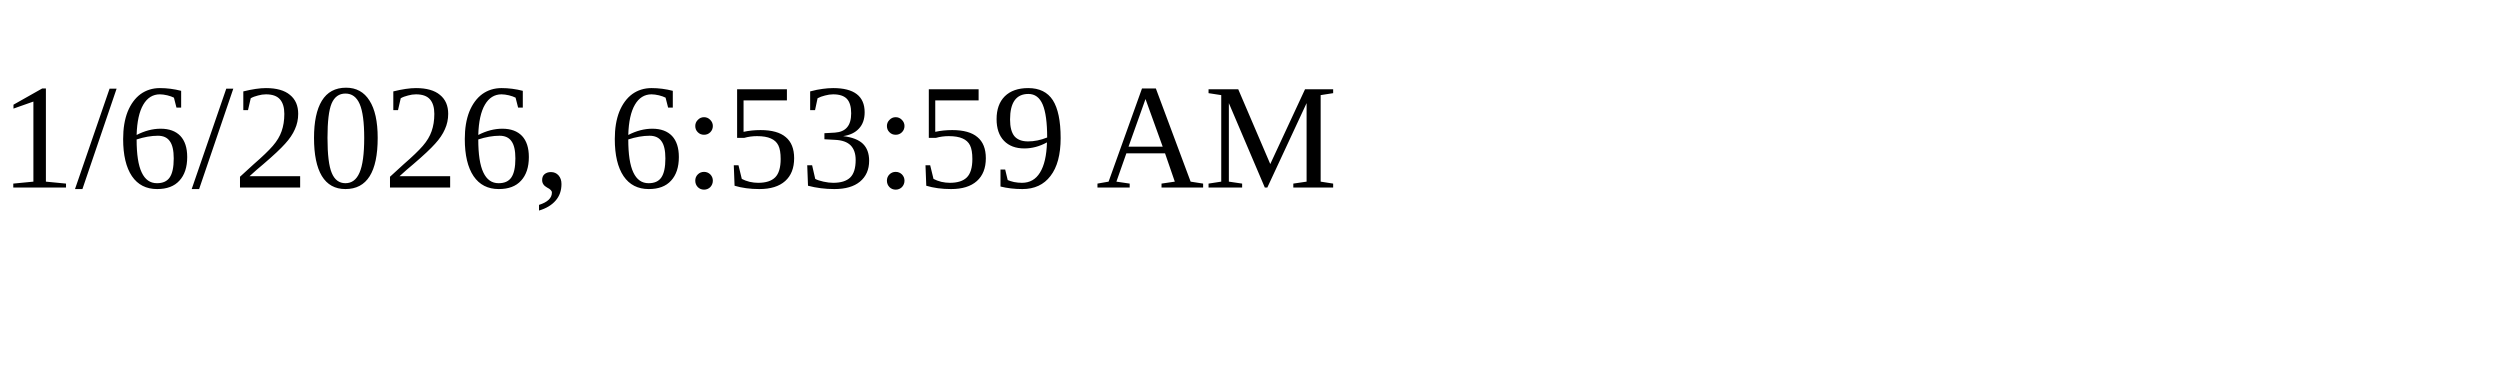
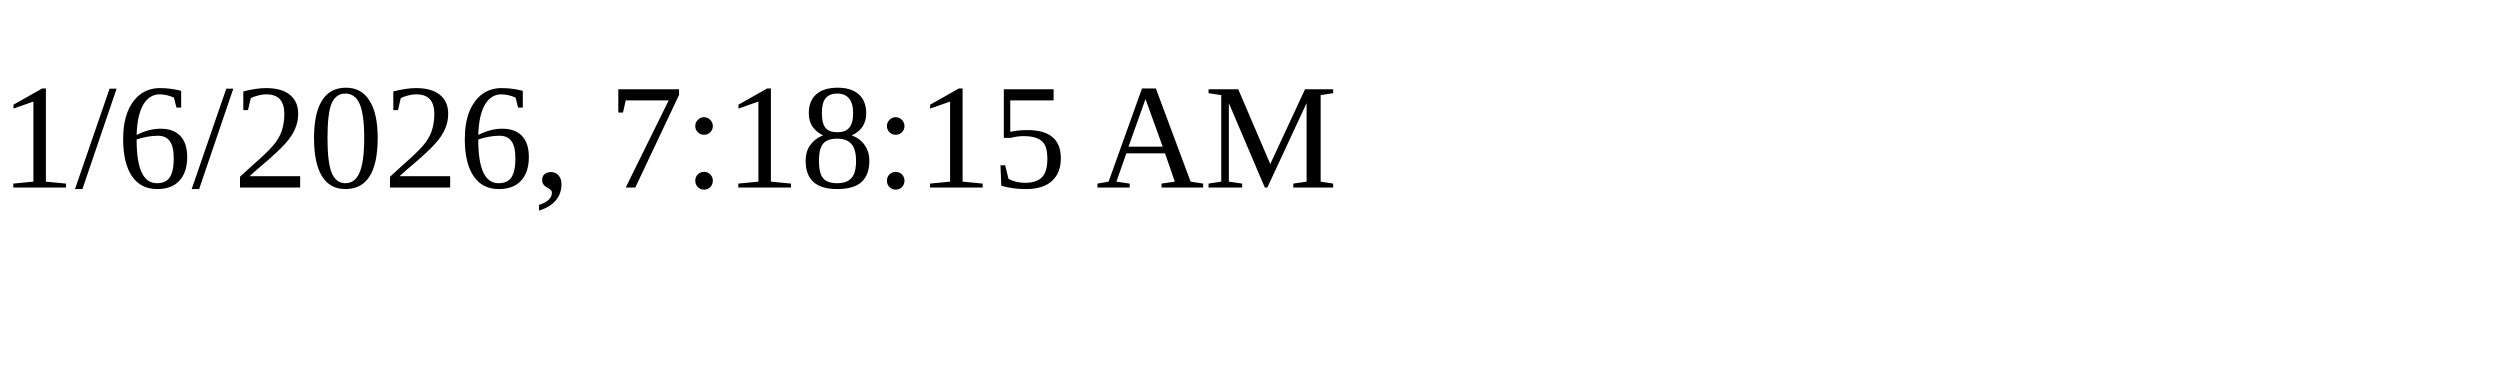
<svg xmlns="http://www.w3.org/2000/svg" height="30" width="200">
-   <text x="0" y="15">1/6/2026, 6:53:59 AM</text>
+   <text x="0" y="15">1/6/2026, 7:18:15 AM</text>
</svg>
